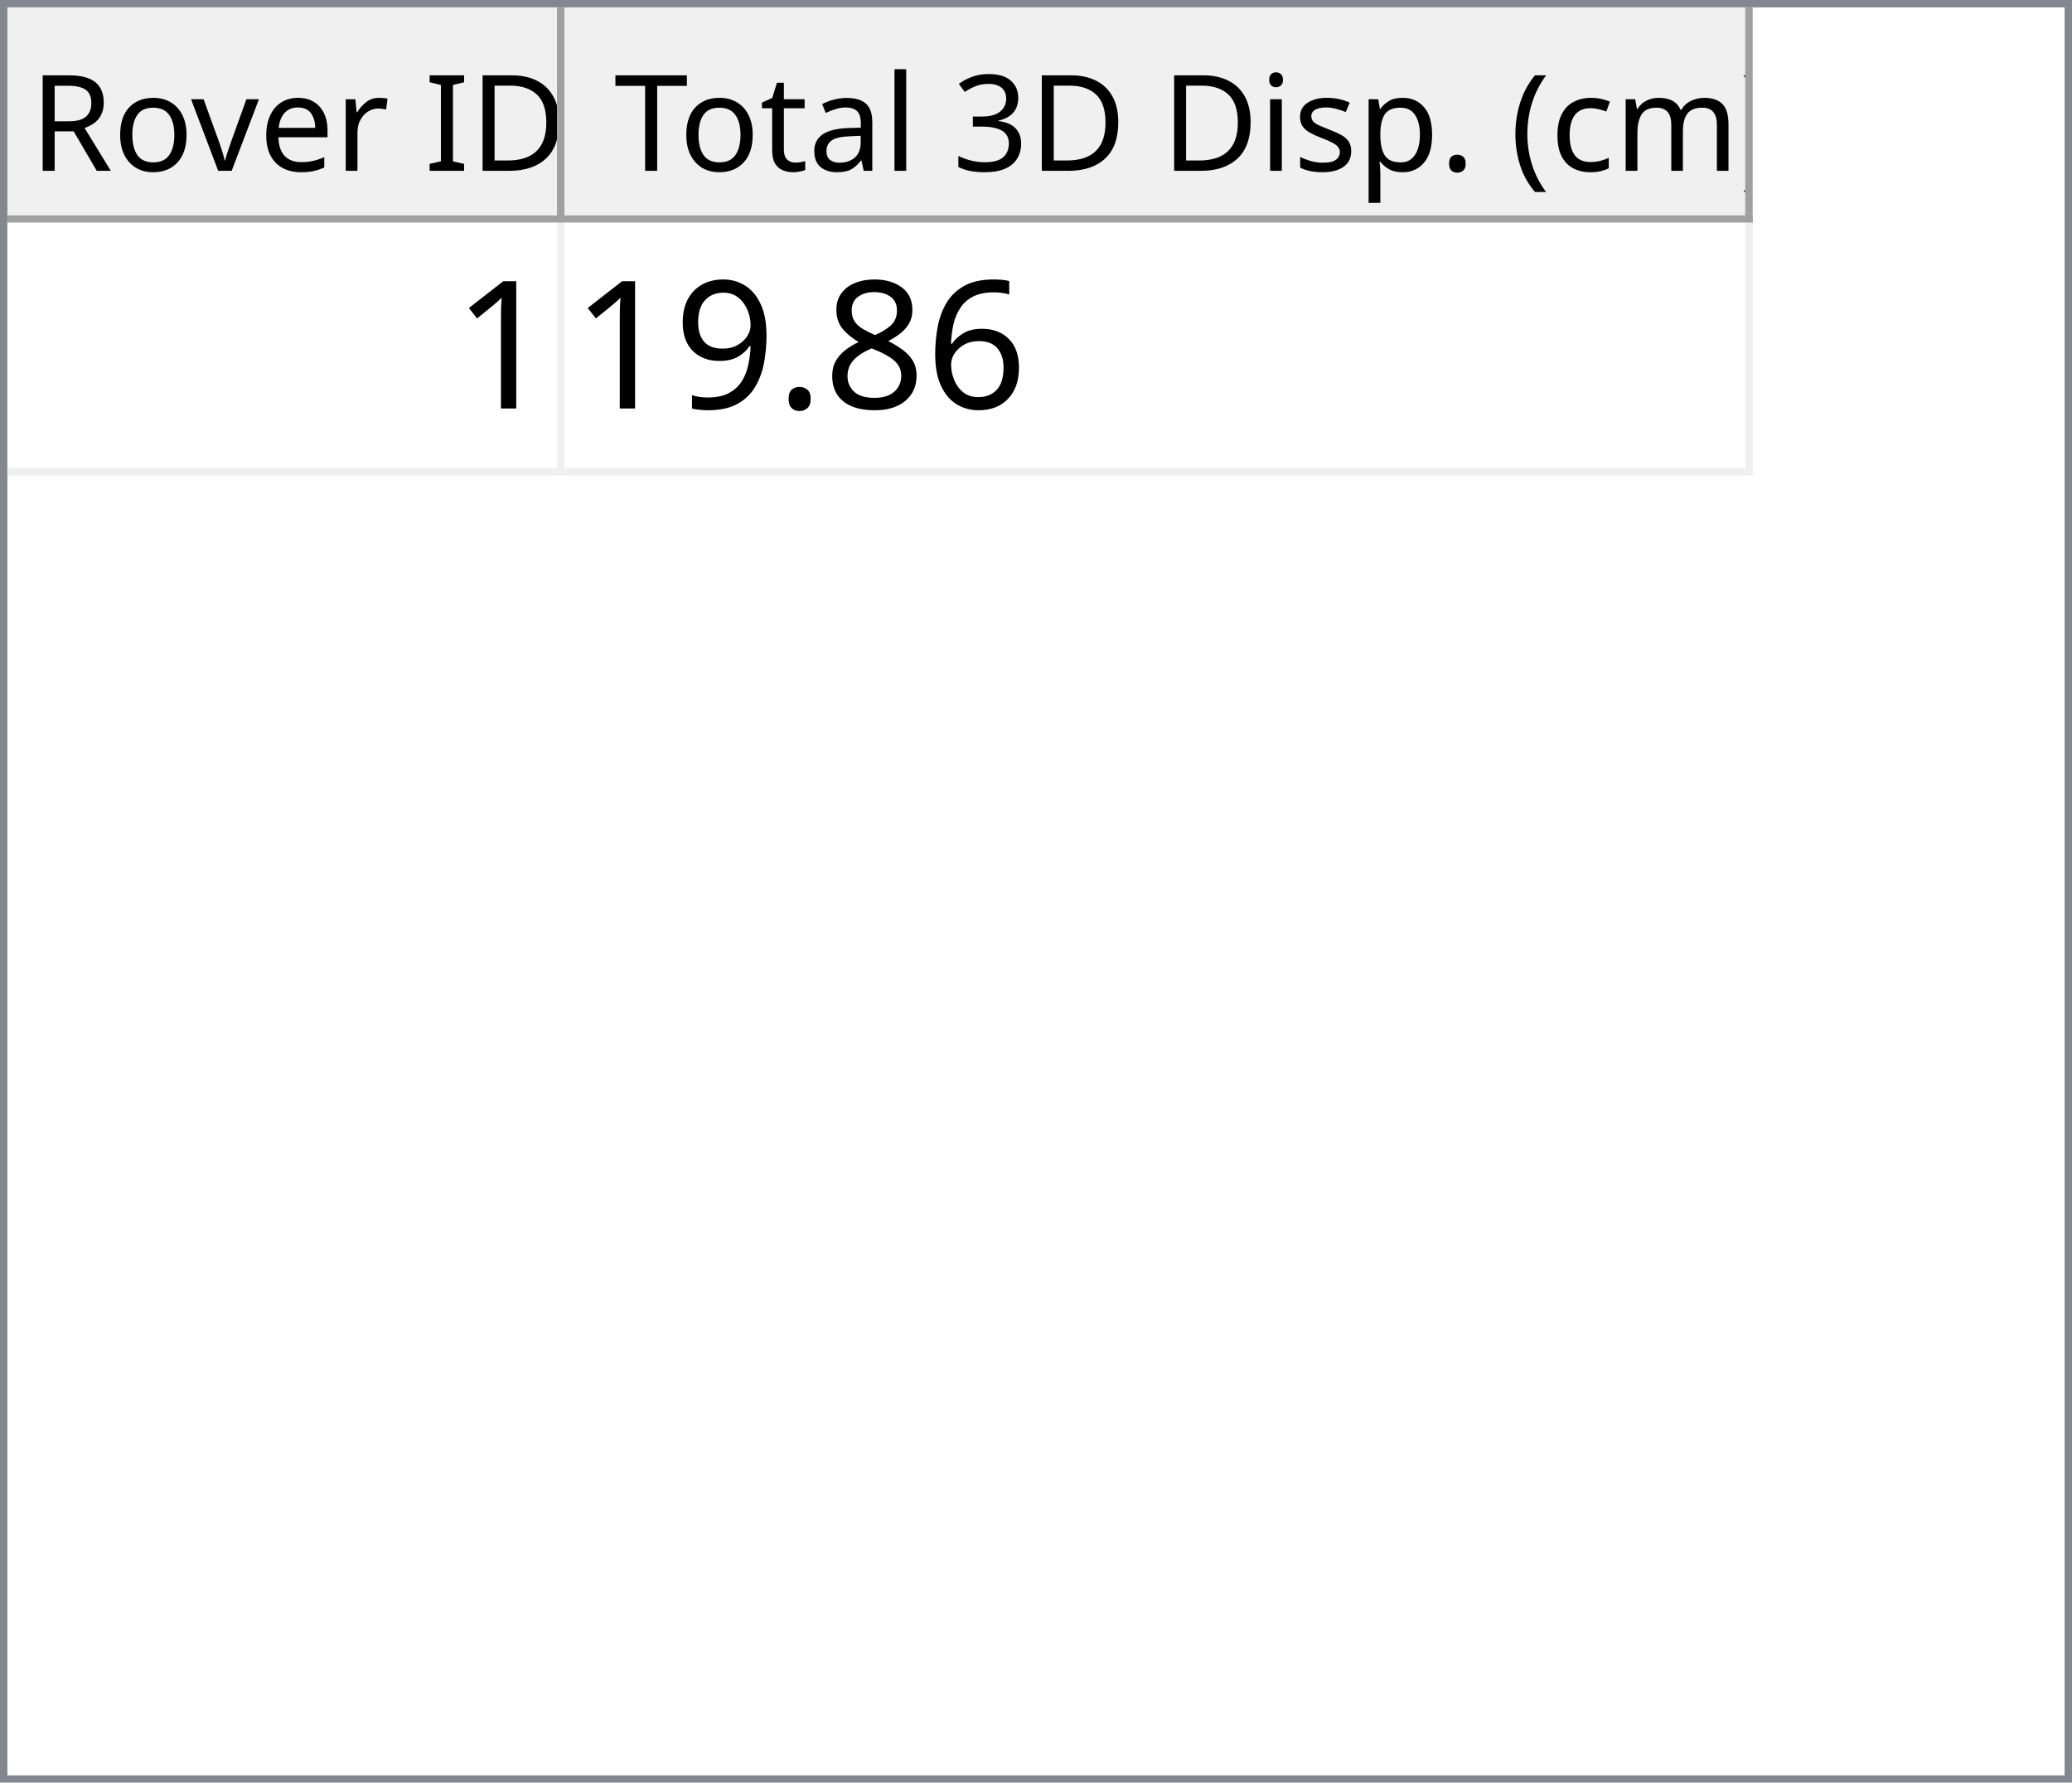
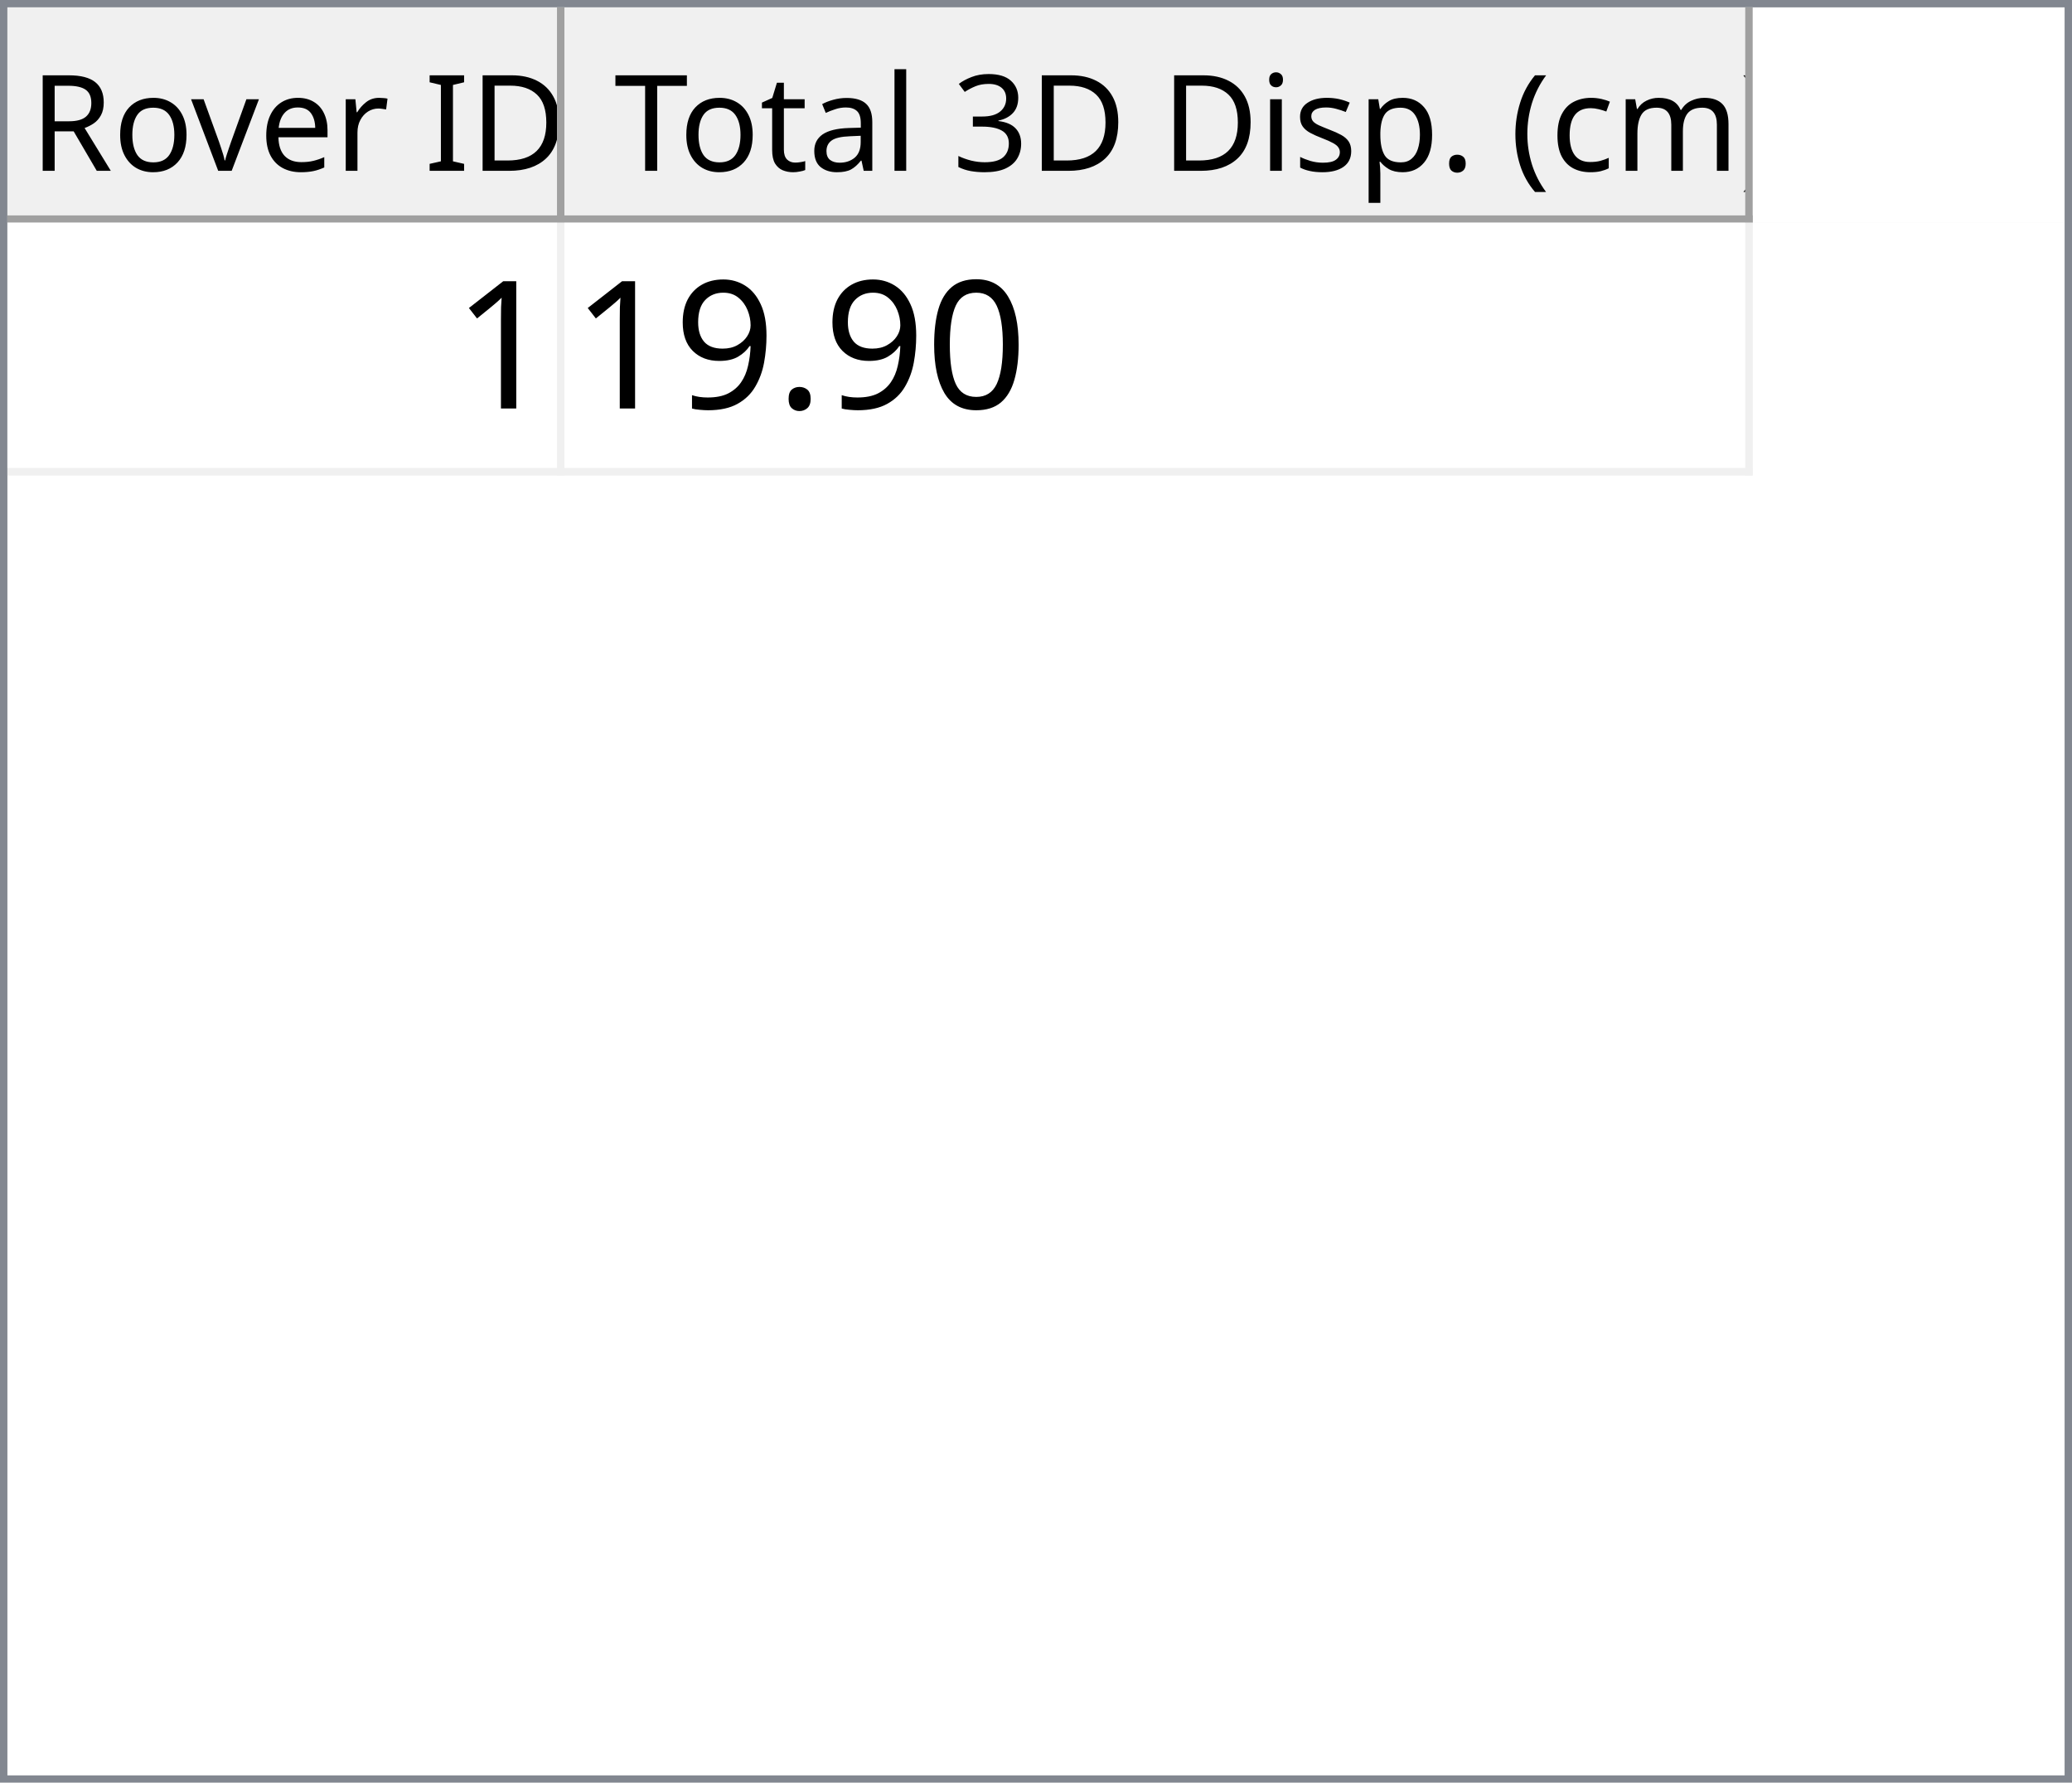
<svg xmlns="http://www.w3.org/2000/svg" style="fill-opacity:1; color-rendering:auto; color-interpolation:auto; text-rendering:auto; stroke:black; stroke-linecap:square; stroke-miterlimit:10; shape-rendering:auto; stroke-opacity:1; fill:black; stroke-dasharray:none; font-weight:normal; stroke-width:1; font-family:'Dialog'; font-style:normal; stroke-linejoin:miter; font-size:12px; stroke-dashoffset:0; image-rendering:auto;" width="279" height="240">
  <defs id="genericDefs" />
  <g>
    <defs id="defs1">
      <clipPath clipPathUnits="userSpaceOnUse" id="clipPath1">
        <path d="M0 0 L279 0 L279 240 L0 240 L0 0 Z" />
      </clipPath>
      <clipPath clipPathUnits="userSpaceOnUse" id="clipPath2">
        <path d="M0 0 L0 240 L279 240 L279 0 Z" />
      </clipPath>
      <clipPath clipPathUnits="userSpaceOnUse" id="clipPath3">
        <path d="M0 0 L0 29 L277 29 L277 0 Z" />
      </clipPath>
      <clipPath clipPathUnits="userSpaceOnUse" id="clipPath4">
        <path d="M0 0 L0 29 L75 29 L75 0 Z" />
      </clipPath>
      <clipPath clipPathUnits="userSpaceOnUse" id="clipPath5">
        <path d="M1 1 L1 28 L74 28 L74 1 Z" />
      </clipPath>
      <clipPath clipPathUnits="userSpaceOnUse" id="clipPath6">
        <path d="M0 0 L0 27 L73 27 L73 0 Z" />
      </clipPath>
      <clipPath clipPathUnits="userSpaceOnUse" id="clipPath7">
        <path d="M-0.5 -0.5 L-0.5 28.5 L74.5 28.5 L74.5 -0.5 Z" />
      </clipPath>
      <clipPath clipPathUnits="userSpaceOnUse" id="clipPath8">
        <path d="M0 0 L0 29 L160 29 L160 0 Z" />
      </clipPath>
      <clipPath clipPathUnits="userSpaceOnUse" id="clipPath9">
        <path d="M1 1 L1 28 L159 28 L159 1 Z" />
      </clipPath>
      <clipPath clipPathUnits="userSpaceOnUse" id="clipPath10">
        <path d="M0 0 L0 27 L158 27 L158 0 Z" />
      </clipPath>
      <clipPath clipPathUnits="userSpaceOnUse" id="clipPath11">
        <path d="M-0.5 -0.5 L-0.5 28.5 L159.5 28.5 L159.5 -0.5 Z" />
      </clipPath>
      <clipPath clipPathUnits="userSpaceOnUse" id="clipPath12">
        <path d="M0 0 L0 209 L277 209 L277 0 Z" />
      </clipPath>
      <clipPath clipPathUnits="userSpaceOnUse" id="clipPath13">
        <path d="M0 0 L0 34 L235 34 L235 0 Z" />
      </clipPath>
      <clipPath clipPathUnits="userSpaceOnUse" id="clipPath14">
        <path d="M-0.5 -0.5 L-0.5 33.5 L234.5 33.5 L234.5 -0.5 Z" />
      </clipPath>
      <clipPath clipPathUnits="userSpaceOnUse" id="clipPath15">
        <path d="M0 0 L0 33 L74 33 L74 0 Z" />
      </clipPath>
      <clipPath clipPathUnits="userSpaceOnUse" id="clipPath16">
        <path d="M0 0 L0 33 L159 33 L159 0 Z" />
      </clipPath>
      <font horiz-adv-x="64.551" id="font1">
        <font-face ascent="107.91" descent="25.098" units-per-em="100" style="font-style:normal; font-family:Segoe UI; font-weight:normal;" />
        <missing-glyph horiz-adv-x="64.551" d="M8.109 0 L8.109 68.266 L56.453 68.266 L56.453 0 L8.109 0 ZM15.328 7.234 L49.219 7.234 L49.219 61.031 L15.328 61.031 L15.328 7.234 Z" />
        <glyph unicode="D" horiz-adv-x="70.117" d="M9.188 0 L9.188 70.016 L28.516 70.016 Q65.531 70.016 65.531 35.891 Q65.531 19.672 55.25 9.836 Q44.969 0 27.734 0 L9.188 0 ZM17.391 62.594 L17.391 7.422 L27.828 7.422 Q41.609 7.422 49.273 14.797 Q56.938 22.172 56.938 35.688 Q56.938 62.594 28.328 62.594 L17.391 62.594 Z" />
        <glyph unicode="I" horiz-adv-x="26.611" d="M17.391 0 L9.188 0 L9.188 70.016 L17.391 70.016 L17.391 0 Z" />
        <glyph unicode=" " horiz-adv-x="27.393" d="" />
        <glyph unicode="r" horiz-adv-x="34.766" d="M34.188 41.891 Q32.078 43.5 28.125 43.5 Q23 43.5 19.555 38.672 Q16.109 33.844 16.109 25.484 L16.109 0 L8.109 0 L8.109 50 L16.109 50 L16.109 39.703 L16.312 39.703 Q18.016 44.969 21.531 47.922 Q25.047 50.875 29.391 50.875 Q32.516 50.875 34.188 50.203 L34.188 41.891 Z" />
        <glyph unicode="e" horiz-adv-x="52.295" d="M48.297 23 L12.984 23 Q13.188 14.656 17.484 10.109 Q21.781 5.562 29.297 5.562 Q37.75 5.562 44.828 11.141 L44.828 3.609 Q38.234 -1.172 27.391 -1.172 Q16.797 -1.172 10.742 5.641 Q4.688 12.453 4.688 24.812 Q4.688 36.469 11.305 43.82 Q17.922 51.172 27.734 51.172 Q37.547 51.172 42.922 44.828 Q48.297 38.484 48.297 27.203 L48.297 23 ZM40.094 29.781 Q40.047 36.719 36.75 40.578 Q33.453 44.438 27.594 44.438 Q21.922 44.438 17.969 40.383 Q14.016 36.328 13.094 29.781 L40.094 29.781 Z" />
        <glyph unicode="v" horiz-adv-x="47.9" d="M47.406 50 L27.484 0 L19.625 0 L0.688 50 L9.469 50 L22.172 13.672 Q23.578 9.672 23.922 6.688 L24.125 6.688 Q24.609 10.453 25.688 13.484 L38.969 50 L47.406 50 Z" />
        <glyph unicode="o" horiz-adv-x="58.594" d="M29 -1.172 Q17.922 -1.172 11.305 5.836 Q4.688 12.844 4.688 24.422 Q4.688 37.016 11.57 44.094 Q18.453 51.172 30.172 51.172 Q41.359 51.172 47.633 44.289 Q53.906 37.406 53.906 25.203 Q53.906 13.234 47.141 6.031 Q40.375 -1.172 29 -1.172 ZM29.594 44.438 Q21.875 44.438 17.383 39.188 Q12.891 33.938 12.891 24.703 Q12.891 15.828 17.43 10.695 Q21.969 5.562 29.594 5.562 Q37.359 5.562 41.531 10.594 Q45.703 15.625 45.703 24.906 Q45.703 34.281 41.531 39.359 Q37.359 44.438 29.594 44.438 Z" />
        <glyph unicode="R" horiz-adv-x="59.814" d="M59.375 0 L49.609 0 L37.891 19.625 Q36.281 22.359 34.766 24.289 Q33.25 26.219 31.664 27.438 Q30.078 28.656 28.25 29.219 Q26.422 29.781 24.125 29.781 L17.391 29.781 L17.391 0 L9.188 0 L9.188 70.016 L30.078 70.016 Q34.672 70.016 38.555 68.867 Q42.438 67.719 45.289 65.375 Q48.141 63.031 49.758 59.547 Q51.375 56.062 51.375 51.375 Q51.375 47.703 50.273 44.656 Q49.172 41.609 47.148 39.211 Q45.125 36.812 42.266 35.133 Q39.406 33.453 35.844 32.516 L35.844 32.328 Q37.594 31.547 38.891 30.547 Q40.188 29.547 41.359 28.18 Q42.531 26.812 43.68 25.078 Q44.828 23.344 46.234 21.047 L59.375 0 ZM17.391 62.594 L17.391 37.203 L28.516 37.203 Q31.594 37.203 34.203 38.133 Q36.812 39.062 38.719 40.797 Q40.625 42.531 41.703 45.047 Q42.781 47.562 42.781 50.688 Q42.781 56.297 39.141 59.445 Q35.5 62.594 28.609 62.594 L17.391 62.594 Z" />
        <glyph unicode=")" horiz-adv-x="30.176" d="M8.297 -15.922 L1.172 -15.922 Q16.406 2.344 16.406 26.812 Q16.406 51.469 1.078 70.016 L8.297 70.016 Q23.531 52.156 23.531 26.703 Q23.531 1.375 8.297 -15.922 Z" />
        <glyph unicode="m" horiz-adv-x="86.133" d="M79.109 0 L71.094 0 L71.094 28.719 Q71.094 37.016 68.531 40.727 Q65.969 44.438 59.906 44.438 Q54.781 44.438 51.195 39.75 Q47.609 35.062 47.609 28.516 L47.609 0 L39.594 0 L39.594 29.688 Q39.594 44.438 28.219 44.438 Q22.953 44.438 19.531 40.016 Q16.109 35.594 16.109 28.516 L16.109 0 L8.109 0 L8.109 50 L16.109 50 L16.109 42.094 L16.312 42.094 Q21.625 51.172 31.844 51.172 Q36.969 51.172 40.773 48.312 Q44.578 45.453 46 40.828 Q51.562 51.172 62.594 51.172 Q79.109 51.172 79.109 30.812 L79.109 0 Z" />
        <glyph unicode="c" horiz-adv-x="46.191" d="M42.188 2.297 Q36.422 -1.172 28.516 -1.172 Q17.828 -1.172 11.258 5.789 Q4.688 12.75 4.688 23.828 Q4.688 36.188 11.766 43.68 Q18.844 51.172 30.672 51.172 Q37.25 51.172 42.281 48.734 L42.281 40.531 Q36.719 44.438 30.375 44.438 Q22.703 44.438 17.797 38.945 Q12.891 33.453 12.891 24.516 Q12.891 15.719 17.508 10.641 Q22.125 5.562 29.891 5.562 Q36.422 5.562 42.188 9.906 L42.188 2.297 Z" />
        <glyph unicode="(" horiz-adv-x="30.176" d="M29.109 -15.922 L21.969 -15.922 Q6.844 1.375 6.844 26.703 Q6.844 52.156 21.969 70.016 L29.203 70.016 Q13.875 51.469 13.875 26.812 Q13.875 2.344 29.109 -15.922 Z" />
        <glyph unicode="." horiz-adv-x="21.68" d="M10.891 -1.078 Q8.641 -1.078 7.055 0.539 Q5.469 2.156 5.469 4.391 Q5.469 6.641 7.055 8.273 Q8.641 9.906 10.891 9.906 Q13.188 9.906 14.797 8.273 Q16.406 6.641 16.406 4.391 Q16.406 2.156 14.797 0.539 Q13.188 -1.078 10.891 -1.078 Z" />
        <glyph unicode="p" horiz-adv-x="58.789" d="M16.312 7.234 L16.109 7.234 L16.109 -23 L8.109 -23 L8.109 50 L16.109 50 L16.109 41.219 L16.312 41.219 Q22.219 51.172 33.594 51.172 Q43.266 51.172 48.688 44.461 Q54.109 37.75 54.109 26.469 Q54.109 13.922 48 6.375 Q41.891 -1.172 31.297 -1.172 Q21.578 -1.172 16.312 7.234 ZM16.109 27.391 L16.109 20.406 Q16.109 14.203 20.141 9.883 Q24.172 5.562 30.375 5.562 Q37.641 5.562 41.773 11.133 Q45.906 16.703 45.906 26.609 Q45.906 34.969 42.047 39.703 Q38.188 44.438 31.594 44.438 Q24.609 44.438 20.359 39.578 Q16.109 34.719 16.109 27.391 Z" />
        <glyph unicode="s" horiz-adv-x="42.432" d="M5.078 1.812 L5.078 10.406 Q11.625 5.562 19.484 5.562 Q30.031 5.562 30.031 12.594 Q30.031 14.594 29.125 15.992 Q28.219 17.391 26.68 18.461 Q25.141 19.531 23.07 20.383 Q21 21.234 18.609 22.172 Q15.281 23.484 12.766 24.828 Q10.25 26.172 8.57 27.859 Q6.891 29.547 6.031 31.695 Q5.172 33.844 5.172 36.719 Q5.172 40.234 6.789 42.945 Q8.406 45.656 11.086 47.484 Q13.766 49.312 17.211 50.242 Q20.656 51.172 24.312 51.172 Q30.812 51.172 35.938 48.922 L35.938 40.828 Q30.422 44.438 23.25 44.438 Q21 44.438 19.195 43.922 Q17.391 43.406 16.094 42.477 Q14.797 41.547 14.086 40.258 Q13.375 38.969 13.375 37.406 Q13.375 35.453 14.086 34.133 Q14.797 32.812 16.164 31.789 Q17.531 30.766 19.484 29.938 Q21.438 29.109 23.922 28.125 Q27.25 26.859 29.883 25.516 Q32.516 24.172 34.375 22.484 Q36.234 20.797 37.234 18.602 Q38.234 16.406 38.234 13.375 Q38.234 9.672 36.602 6.938 Q34.969 4.203 32.234 2.398 Q29.5 0.594 25.93 -0.289 Q22.359 -1.172 18.453 -1.172 Q10.75 -1.172 5.078 1.812 Z" />
        <glyph unicode="i" horiz-adv-x="24.219" d="M12.203 62.703 Q10.062 62.703 8.547 64.164 Q7.031 65.625 7.031 67.875 Q7.031 70.125 8.547 71.609 Q10.062 73.094 12.203 73.094 Q14.406 73.094 15.945 71.609 Q17.484 70.125 17.484 67.875 Q17.484 65.719 15.945 64.211 Q14.406 62.703 12.203 62.703 ZM16.109 0 L8.109 0 L8.109 50 L16.109 50 L16.109 0 Z" />
        <glyph unicode="3" horiz-adv-x="53.906" d="M46.531 19.828 Q46.531 15.094 44.75 11.211 Q42.969 7.328 39.719 4.57 Q36.469 1.812 31.93 0.297 Q27.391 -1.219 21.922 -1.219 Q11.922 -1.219 6 2.594 L6 11.188 Q13.094 5.609 22.219 5.609 Q25.875 5.609 28.828 6.539 Q31.781 7.469 33.906 9.227 Q36.031 10.984 37.18 13.477 Q38.328 15.969 38.328 19.094 Q38.328 32.812 18.797 32.812 L12.984 32.812 L12.984 39.594 L18.5 39.594 Q35.797 39.594 35.797 52.484 Q35.797 64.406 22.609 64.406 Q15.188 64.406 8.688 59.422 L8.688 67.188 Q15.375 71.188 24.609 71.188 Q29 71.188 32.57 69.969 Q36.141 68.75 38.68 66.555 Q41.219 64.359 42.609 61.281 Q44 58.203 44 54.5 Q44 40.672 30.031 36.719 L30.031 36.531 Q33.594 36.141 36.625 34.797 Q39.656 33.453 41.852 31.305 Q44.047 29.156 45.289 26.25 Q46.531 23.344 46.531 19.828 Z" />
        <glyph unicode="l" horiz-adv-x="24.219" d="M16.109 0 L8.109 0 L8.109 74.031 L16.109 74.031 L16.109 0 Z" />
        <glyph unicode="a" horiz-adv-x="50.879" d="M43.891 0 L35.891 0 L35.891 7.812 L35.688 7.812 Q30.469 -1.172 20.312 -1.172 Q12.844 -1.172 8.617 2.781 Q4.391 6.734 4.391 13.281 Q4.391 27.297 20.906 29.594 L35.891 31.688 Q35.891 44.438 25.594 44.438 Q16.547 44.438 9.281 38.281 L9.281 46.484 Q16.656 51.172 26.266 51.172 Q43.891 51.172 43.891 32.516 L43.891 0 ZM35.891 25.297 L23.828 23.641 Q18.266 22.859 15.43 20.875 Q12.594 18.891 12.594 13.875 Q12.594 10.203 15.211 7.883 Q17.828 5.562 22.172 5.562 Q28.125 5.562 32.008 9.742 Q35.891 13.922 35.891 20.312 L35.891 25.297 Z" />
        <glyph unicode="t" horiz-adv-x="33.887" d="M31.297 0.484 Q28.469 -1.078 23.828 -1.078 Q10.688 -1.078 10.688 13.578 L10.688 43.172 L2.094 43.172 L2.094 50 L10.688 50 L10.688 62.203 L18.703 64.797 L18.703 50 L31.297 50 L31.297 43.172 L18.703 43.172 L18.703 14.984 Q18.703 9.969 20.414 7.82 Q22.125 5.672 26.078 5.672 Q29.109 5.672 31.297 7.328 L31.297 0.484 Z" />
        <glyph unicode="T" horiz-adv-x="52.393" d="M50.594 62.594 L30.375 62.594 L30.375 0 L22.172 0 L22.172 62.594 L2 62.594 L2 70.016 L50.594 70.016 L50.594 62.594 Z" />
      </font>
      <font horiz-adv-x="75.0" id="font2">
        <font-face ascent="100.537" descent="21.973" units-per-em="100" style="font-style:normal; font-family:sans-serif; font-weight:normal;" />
        <missing-glyph horiz-adv-x="75.0" d="M12.5 0 L12.5 62.5 L62.5 62.5 L62.5 0 L12.5 0 ZM14.062 1.562 L60.938 1.562 L60.938 60.938 L14.062 60.938 L14.062 1.562 Z" />
        <glyph unicode="1" horiz-adv-x="55.615" d="M37.25 0 L28.469 0 L28.469 56 Q25.297 52.984 20.141 49.953 Q14.984 46.922 10.891 45.406 L10.891 53.906 Q18.266 57.375 23.781 62.305 Q29.297 67.234 31.594 71.875 L37.25 71.875 L37.25 0 Z" />
-         <glyph unicode="6" horiz-adv-x="55.615" d="M49.75 54.047 L41.016 53.375 Q39.844 58.547 37.703 60.891 Q34.125 64.656 28.906 64.656 Q24.703 64.656 21.531 62.312 Q17.391 59.281 14.992 53.469 Q12.594 47.656 12.5 36.922 Q15.672 41.75 20.266 44.094 Q24.859 46.438 29.891 46.438 Q38.672 46.438 44.852 39.969 Q51.031 33.5 51.031 23.25 Q51.031 16.5 48.125 10.719 Q45.219 4.938 40.141 1.859 Q35.062 -1.219 28.609 -1.219 Q17.625 -1.219 10.695 6.859 Q3.766 14.938 3.766 33.5 Q3.766 54.25 11.422 63.672 Q18.109 71.875 29.438 71.875 Q37.891 71.875 43.289 67.141 Q48.688 62.406 49.75 54.047 ZM13.875 23.188 Q13.875 18.656 15.797 14.508 Q17.719 10.359 21.188 8.18 Q24.656 6 28.469 6 Q34.031 6 38.039 10.492 Q42.047 14.984 42.047 22.703 Q42.047 30.125 38.086 34.398 Q34.125 38.672 28.125 38.672 Q22.172 38.672 18.023 34.398 Q13.875 30.125 13.875 23.188 Z" />
-         <glyph unicode="8" horiz-adv-x="55.615" d="M17.672 38.812 Q12.203 40.828 9.57 44.539 Q6.938 48.25 6.938 53.422 Q6.938 61.234 12.555 66.555 Q18.172 71.875 27.484 71.875 Q36.859 71.875 42.578 66.43 Q48.297 60.984 48.297 53.172 Q48.297 48.188 45.68 44.508 Q43.062 40.828 37.75 38.812 Q44.344 36.672 47.781 31.883 Q51.219 27.094 51.219 20.453 Q51.219 11.281 44.727 5.031 Q38.234 -1.219 27.641 -1.219 Q17.047 -1.219 10.547 5.055 Q4.047 11.328 4.047 20.703 Q4.047 27.688 7.594 32.398 Q11.141 37.109 17.672 38.812 ZM15.922 53.719 Q15.922 48.641 19.195 45.414 Q22.469 42.188 27.688 42.188 Q32.766 42.188 36.016 45.383 Q39.266 48.578 39.266 53.219 Q39.266 58.062 35.914 61.359 Q32.562 64.656 27.594 64.656 Q22.562 64.656 19.242 61.43 Q15.922 58.203 15.922 53.719 ZM13.094 20.656 Q13.094 16.891 14.875 13.375 Q16.656 9.859 20.172 7.93 Q23.688 6 27.734 6 Q34.031 6 38.133 10.055 Q42.234 14.109 42.234 20.359 Q42.234 26.703 38.016 30.859 Q33.797 35.016 27.438 35.016 Q21.234 35.016 17.164 30.914 Q13.094 26.812 13.094 20.656 Z" />
+         <glyph unicode="0" horiz-adv-x="55.615" d="M4.156 35.297 Q4.156 48 6.766 55.742 Q9.375 63.484 14.523 67.68 Q19.672 71.875 27.484 71.875 Q33.25 71.875 37.594 69.555 Q41.938 67.234 44.773 62.867 Q47.609 58.5 49.219 52.227 Q50.828 45.953 50.828 35.297 Q50.828 22.703 48.242 14.969 Q45.656 7.234 40.508 3.008 Q35.359 -1.219 27.484 -1.219 Q17.141 -1.219 11.234 6.203 Q4.156 15.141 4.156 35.297 ZM13.188 35.297 Q13.188 17.672 17.312 11.836 Q21.438 6 27.484 6 Q33.547 6 37.672 11.859 Q41.797 17.719 41.797 35.297 Q41.797 52.984 37.672 58.789 Q33.547 64.594 27.391 64.594 Q21.344 64.594 17.719 59.469 Q13.188 52.938 13.188 35.297 Z" />
        <glyph unicode="." horiz-adv-x="27.783" d="M9.078 0 L9.078 10.016 L19.094 10.016 L19.094 0 L9.078 0 Z" />
        <glyph unicode="9" horiz-adv-x="55.615" d="M5.469 16.547 L13.922 17.328 Q14.984 11.375 18.016 8.688 Q21.047 6 25.781 6 Q29.828 6 32.883 7.859 Q35.938 9.719 37.891 12.82 Q39.844 15.922 41.164 21.195 Q42.484 26.469 42.484 31.938 Q42.484 32.516 42.438 33.688 Q39.797 29.5 35.234 26.883 Q30.672 24.266 25.344 24.266 Q16.453 24.266 10.305 30.711 Q4.156 37.156 4.156 47.703 Q4.156 58.594 10.578 65.234 Q17 71.875 26.656 71.875 Q33.641 71.875 39.43 68.117 Q45.219 64.359 48.219 57.398 Q51.219 50.438 51.219 37.25 Q51.219 23.531 48.242 15.406 Q45.266 7.281 39.383 3.031 Q33.5 -1.219 25.594 -1.219 Q17.188 -1.219 11.867 3.445 Q6.547 8.109 5.469 16.547 ZM41.453 48.141 Q41.453 55.719 37.43 60.156 Q33.406 64.594 27.734 64.594 Q21.875 64.594 17.531 59.812 Q13.188 55.031 13.188 47.406 Q13.188 40.578 17.312 36.305 Q21.438 32.031 27.484 32.031 Q33.594 32.031 37.523 36.305 Q41.453 40.578 41.453 48.141 Z" />
      </font>
    </defs>
    <g style="fill:white; stroke:white;">
      <rect x="0" y="0" width="279" style="clip-path:url(#clipPath1); stroke:none;" height="240" />
    </g>
    <g style="fill:white; text-rendering:optimizeSpeed; color-rendering:optimizeSpeed; image-rendering:optimizeSpeed; shape-rendering:crispEdges; stroke:white; color-interpolation:sRGB;">
      <rect x="0" width="279" height="240" y="0" style="stroke:none;" />
      <path style="stroke:none;" d="M0 240 L279 240 L279 0 L0 0 Z" />
    </g>
    <g style="fill:rgb(240,240,240); font-size:18px; font-family:'Segoe UI'; stroke:rgb(240,240,240);">
      <rect x="0" y="0" width="279" style="clip-path:url(#clipPath2); stroke:none;" height="240" />
    </g>
    <g style="fill:rgb(130,135,144); font-size:18px; font-family:'Segoe UI'; stroke:rgb(130,135,144);">
      <path d="M0 0 L279 0 L279 240 L0 240 L0 0 ZM1 1 L278 1 L278 239 L1 239 L1 1 Z" style="fill-rule:evenodd; clip-path:url(#clipPath2); stroke:none;" />
    </g>
    <g style="fill:white; font-size:18px; font-family:'Segoe UI'; stroke:white;" transform="translate(1,1)">
      <rect x="0" y="0" width="277" style="clip-path:url(#clipPath3); stroke:none;" height="29" />
    </g>
    <g style="fill:rgb(240,240,240); font-size:18px; font-family:'Segoe UI'; stroke:rgb(240,240,240);" transform="translate(1,1)">
      <rect x="0" y="0" width="75" style="clip-path:url(#clipPath4); stroke:none;" height="29" />
    </g>
    <g style="font-family:'Segoe UI'; font-size:18px;" transform="translate(2,2)">
      <text x="2" xml:space="preserve" y="21" style="clip-path:url(#clipPath6); stroke:none;">Rover ID</text>
    </g>
    <g transform="translate(1.5,1.5)" style="fill:rgb(160,160,160); font-size:18px; font-family:'Segoe UI'; stroke:rgb(160,160,160); stroke-linejoin:bevel;">
      <line x1="74" x2="74" y1="0" style="fill:none; clip-path:url(#clipPath7);" y2="28" />
    </g>
    <g transform="matrix(1,0,0,1,1,1) translate(0.5,0.5)" style="fill:rgb(160,160,160); font-size:18px; font-family:'Segoe UI'; stroke:rgb(160,160,160); stroke-linejoin:bevel;">
      <line x1="0" x2="74" y1="28" style="fill:none; clip-path:url(#clipPath7);" y2="28" />
    </g>
    <g style="fill:rgb(240,240,240); font-size:18px; font-family:'Segoe UI'; stroke:rgb(240,240,240);" transform="translate(76,1)">
      <rect x="0" y="0" width="160" style="clip-path:url(#clipPath8); stroke:none;" height="29" />
    </g>
    <g style="font-family:'Segoe UI'; font-size:18px;" transform="translate(77,2)">
      <text x="1" xml:space="preserve" y="21" style="clip-path:url(#clipPath10); stroke:none;"> Total 3D Disp. (cm)</text>
    </g>
    <g transform="translate(76.5,1.5)" style="fill:rgb(160,160,160); font-size:18px; font-family:'Segoe UI'; stroke:rgb(160,160,160); stroke-linejoin:bevel;">
      <line x1="159" x2="159" y1="0" style="fill:none; clip-path:url(#clipPath11);" y2="28" />
    </g>
    <g transform="matrix(1,0,0,1,76,1) translate(0.5,0.5)" style="fill:rgb(160,160,160); font-size:18px; font-family:'Segoe UI'; stroke:rgb(160,160,160); stroke-linejoin:bevel;">
      <line x1="0" x2="159" y1="28" style="fill:none; clip-path:url(#clipPath11);" y2="28" />
    </g>
    <g style="fill:white; font-size:18px; font-family:'Segoe UI'; stroke:white;" transform="translate(1,30)">
      <rect x="0" y="0" width="277" style="clip-path:url(#clipPath12); stroke:none;" height="209" />
    </g>
    <g style="fill:rgb(240,240,240); font-size:24px; font-family:sans-serif; stroke:rgb(240,240,240);" transform="translate(1,30)">
      <rect x="0" y="0" width="235" style="clip-path:url(#clipPath13); stroke:none;" height="34" />
      <line transform="translate(0.5,0.5)" x1="0" x2="234" y1="33" style="clip-path:url(#clipPath14); fill:none; stroke-linejoin:bevel;" y2="33" />
    </g>
    <g transform="matrix(1,0,0,1,1,30) translate(0.5,0.5)" style="fill:rgb(240,240,240); font-size:24px; font-family:sans-serif; stroke:rgb(240,240,240); stroke-linejoin:bevel;">
      <line x1="74" x2="74" y1="0" style="fill:none; clip-path:url(#clipPath14);" y2="33" />
    </g>
    <g transform="matrix(1,0,0,1,1,30) translate(0.5,0.5)" style="fill:rgb(240,240,240); font-size:24px; font-family:sans-serif; stroke:rgb(240,240,240); stroke-linejoin:bevel;">
      <line x1="234" x2="234" y1="0" style="fill:none; clip-path:url(#clipPath14);" y2="33" />
    </g>
    <g style="fill:white; font-size:24px; font-family:sans-serif; stroke:white;" transform="matrix(1,0,0,1,1,30)">
      <rect x="0" y="0" width="74" style="clip-path:url(#clipPath15); stroke:none;" height="33" />
      <text x="60" y="25" style="fill:black; clip-path:url(#clipPath15); stroke:none;" xml:space="preserve">1</text>
    </g>
    <g style="fill:white; font-size:24px; font-family:sans-serif; stroke:white;" transform="matrix(1,0,0,1,1,30) translate(75,0)">
      <rect x="0" y="0" width="159" style="clip-path:url(#clipPath16); stroke:none;" height="33" />
-       <text x="1" y="25" style="fill:black; clip-path:url(#clipPath16); stroke:none;" xml:space="preserve">19.86</text>
+       <text x="1" y="25" style="fill:black; clip-path:url(#clipPath16); stroke:none;" xml:space="preserve">19.90</text>
    </g>
  </g>
</svg>
